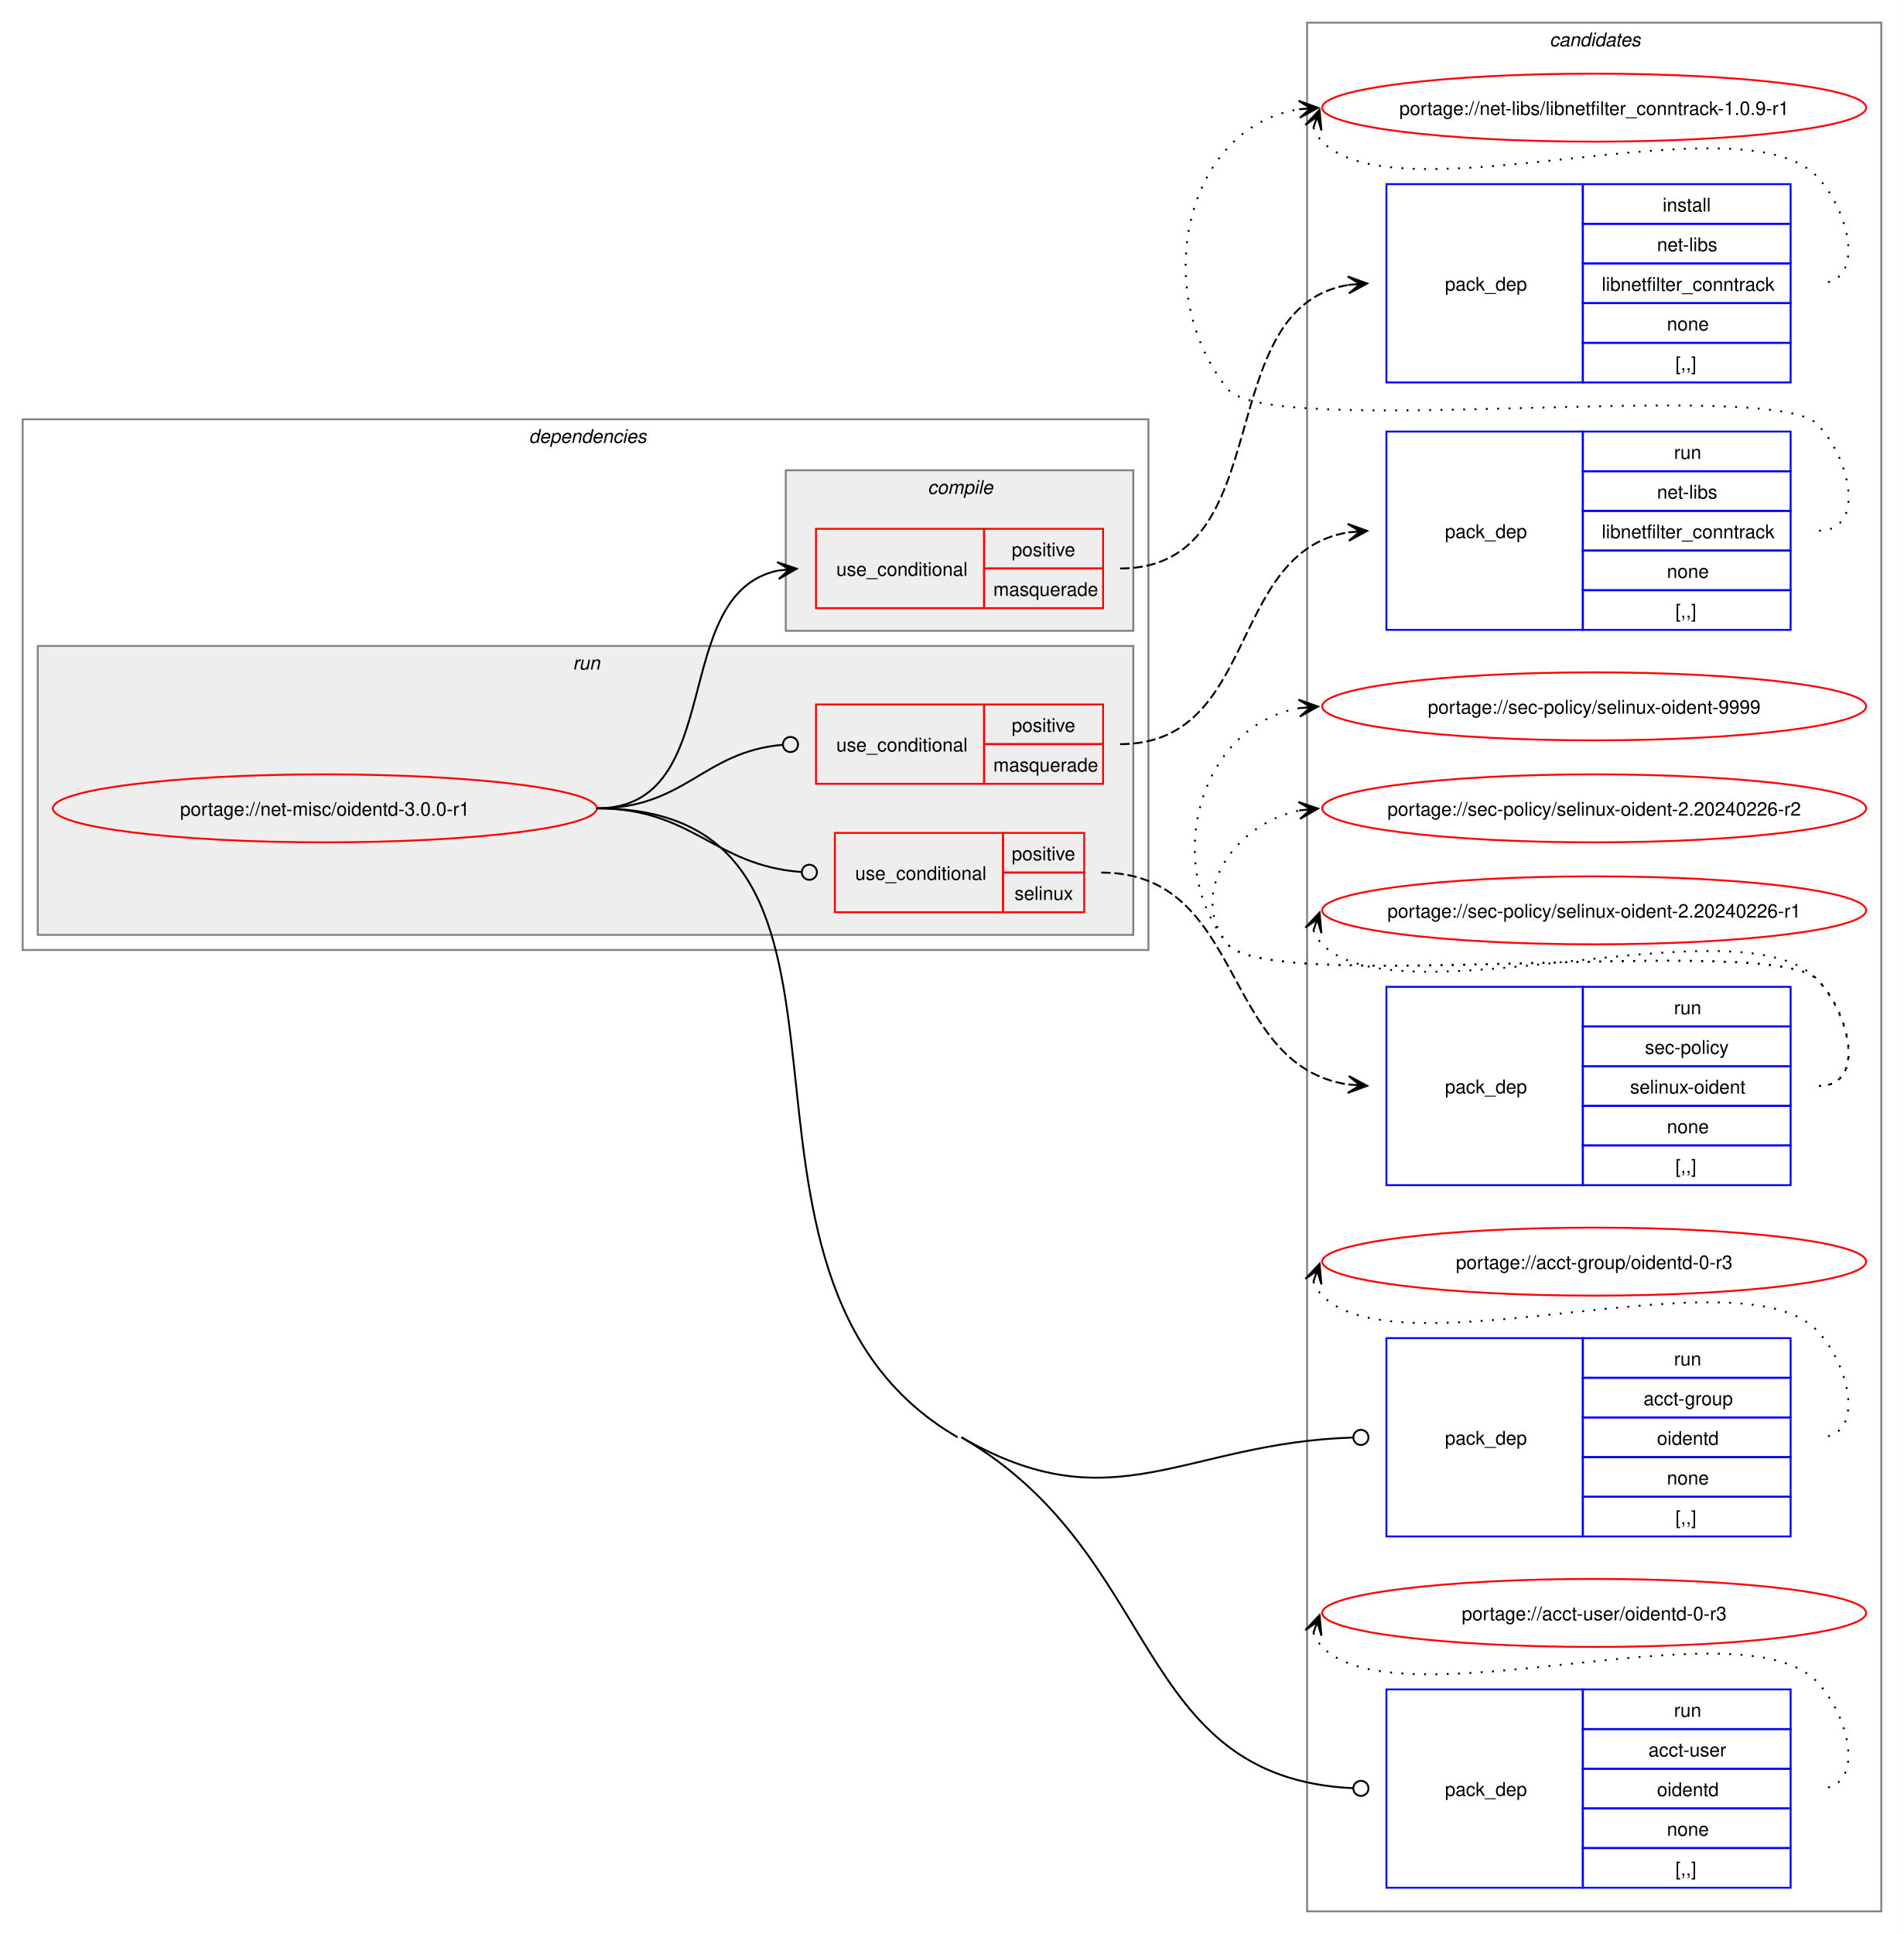
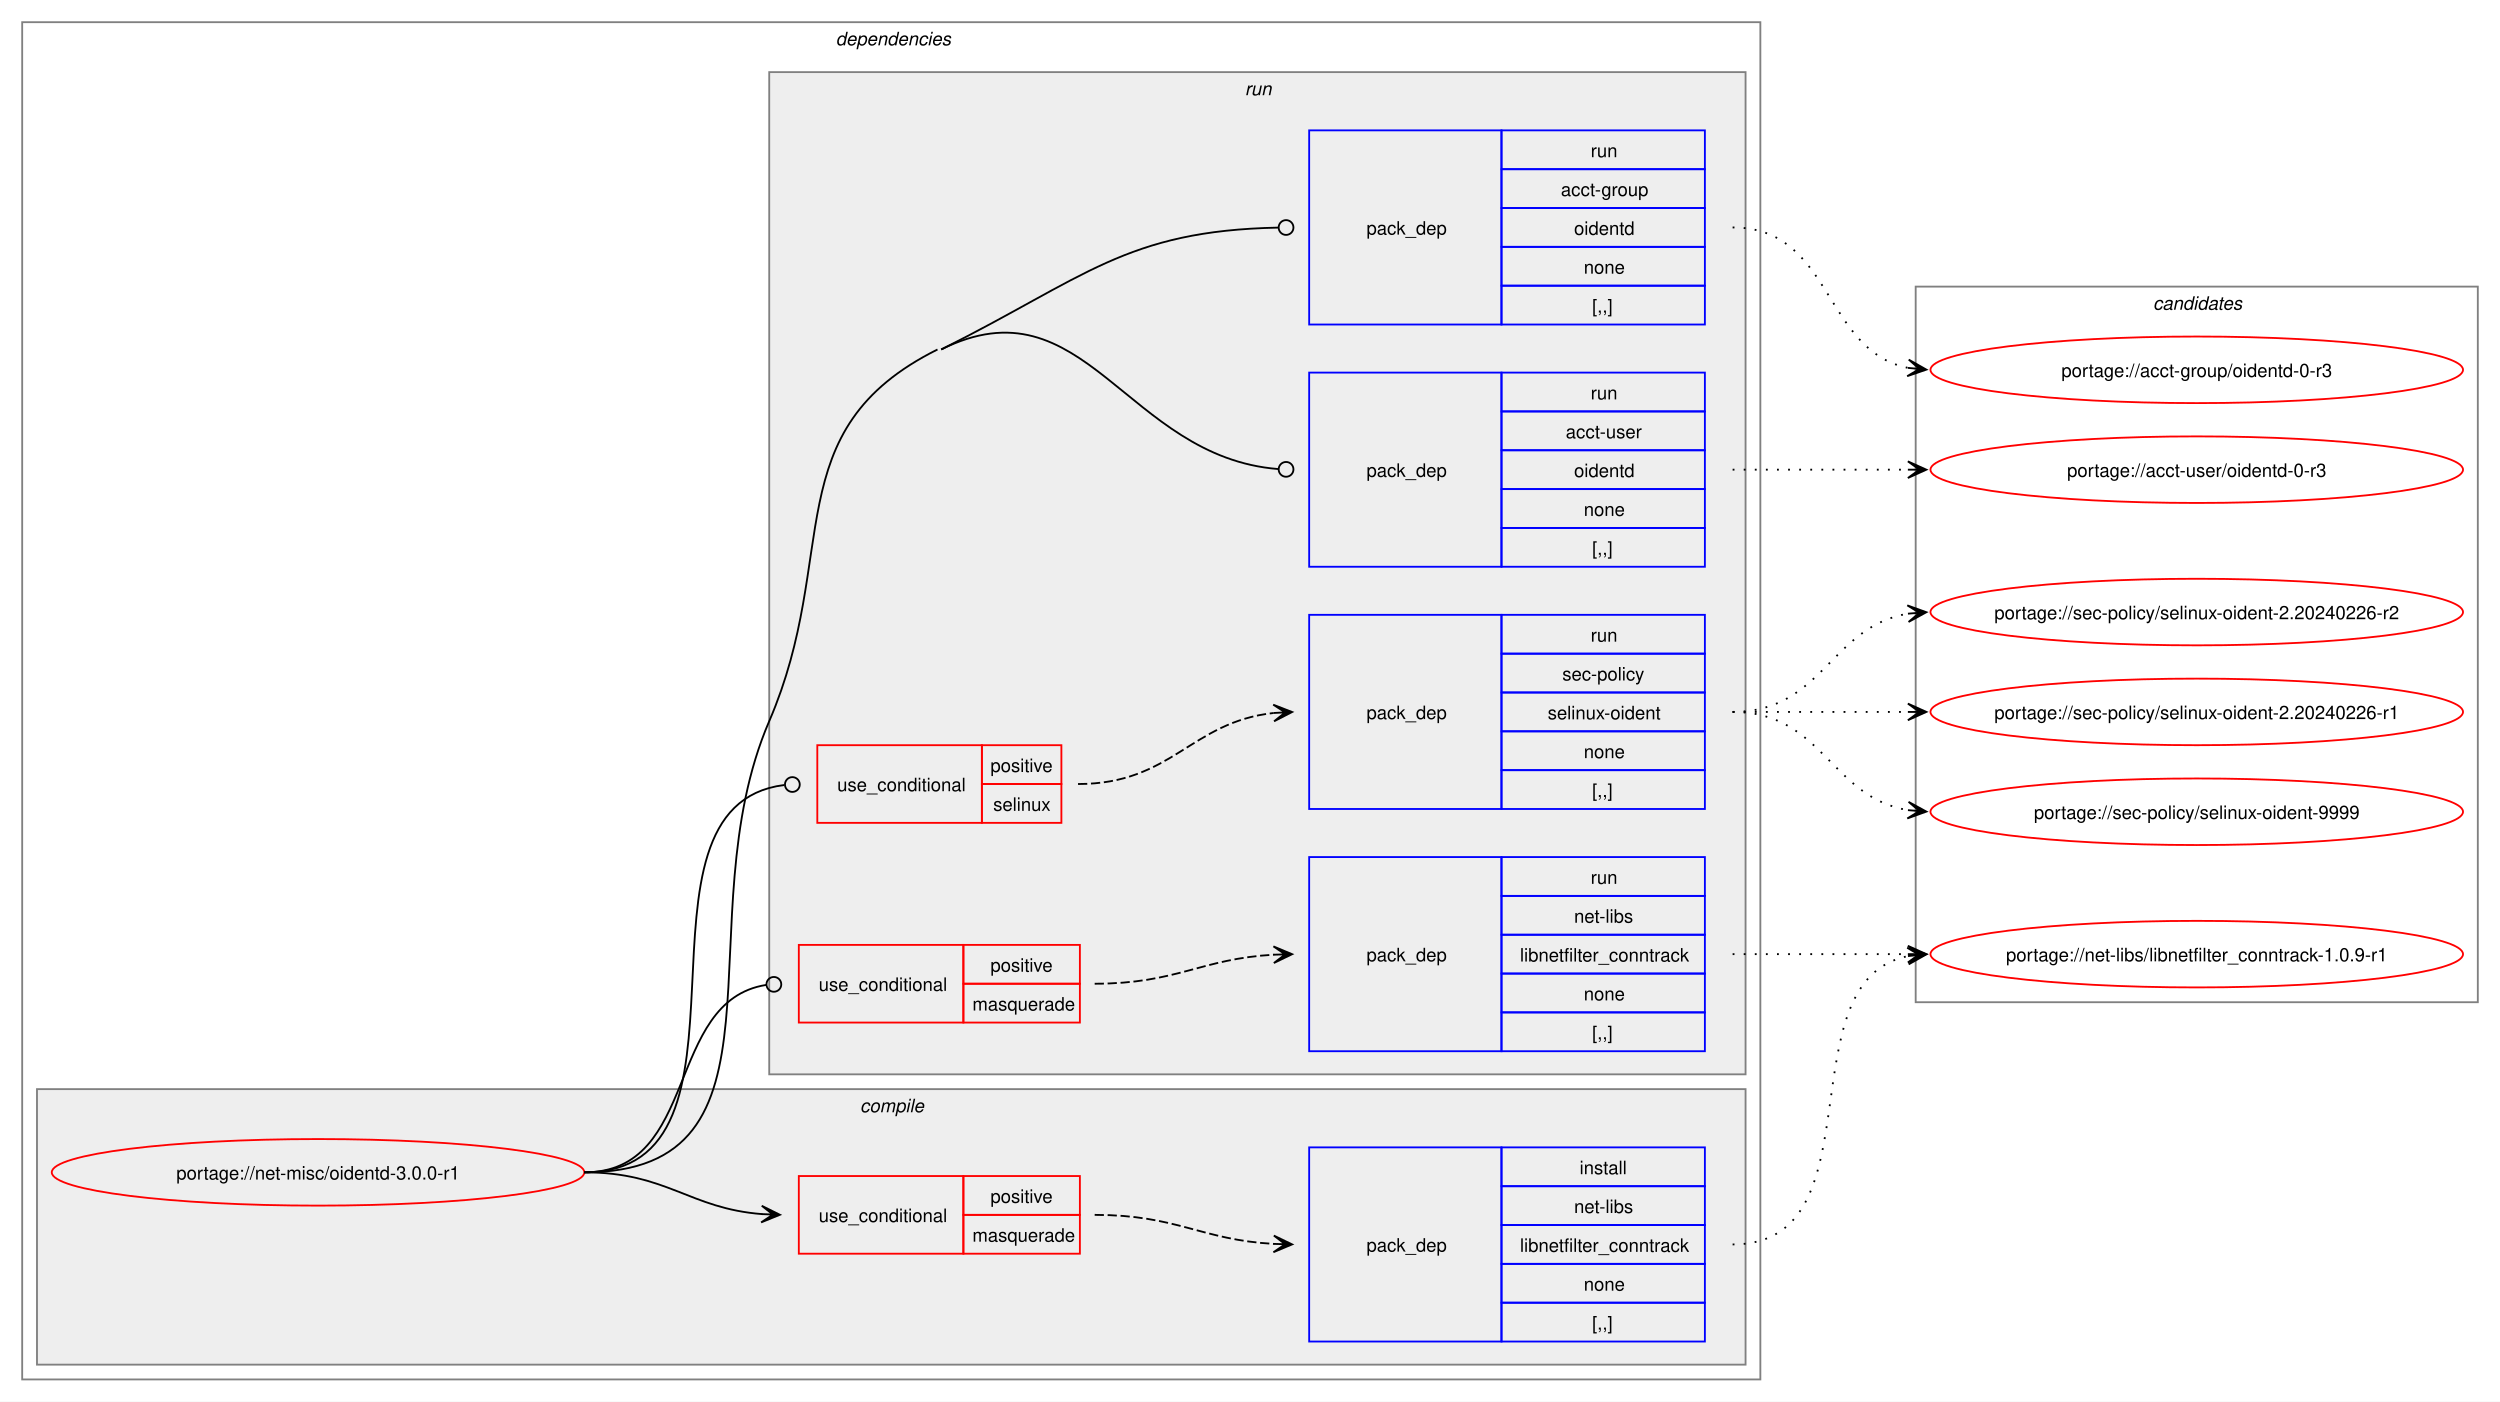
- <svg xmlns="http://www.w3.org/2000/svg" xmlns:xlink="http://www.w3.org/1999/xlink" width="1008pt" height="1024pt" viewBox="0.00 0.00 1008.00 1024.00">
-   <g id="graph0" class="graph" transform="scale(1 1) rotate(0) translate(4 1020)">
-     <polygon fill="white" stroke="none" points="-4,4 -4,-1020 1004,-1020 1004,4 -4,4" />
+ <svg xmlns="http://www.w3.org/2000/svg" xmlns:xlink="http://www.w3.org/1999/xlink" width="1352pt" height="758pt" viewBox="0.00 0.00 1352.00 758.00">
+   <g id="graph0" class="graph" transform="scale(1 1) rotate(0) translate(4 754)">
+     <polygon fill="white" stroke="none" points="-4,4 -4,-754 1348,-754 1348,4 -4,4" />
+     <g id="clust2" class="cluster">
+       <polygon fill="none" stroke="gray" points="8,-8 8,-742 948,-742 948,-8 8,-8" />
+       <text text-anchor="start" x="448" y="-729.5" font-family="Helvetica,sans-Serif" font-style="italic" font-size="10.00">dependencies</text>
+     </g>
+     <g id="clust3" class="cluster">
+       <polygon fill="#eeeeee" stroke="gray" points="16,-16 16,-165 940,-165 940,-16 16,-16" />
+       <text text-anchor="start" x="461.12" y="-152.5" font-family="Helvetica,sans-Serif" font-style="italic" font-size="10.00">compile</text>
+     </g>
+     <g id="clust7" class="cluster">
+       <polygon fill="#eeeeee" stroke="gray" points="412,-173 412,-715 940,-715 940,-173 412,-173" />
+       <text text-anchor="start" x="669.25" y="-702.5" font-family="Helvetica,sans-Serif" font-style="italic" font-size="10.00">run</text>
+     </g>
    <g id="clust14" class="cluster">
-       <polygon fill="none" stroke="gray" points="688,-8 688,-1008 992,-1008 992,-8 688,-8" />
-       <text text-anchor="start" x="816.38" y="-995.5" font-family="Helvetica,sans-Serif" font-style="italic" font-size="10.00">candidates</text>
-     </g>
-     <g id="clust2" class="cluster">
-       <polygon fill="none" stroke="gray" points="8,-517 8,-798 604,-798 604,-517 8,-517" />
-       <text text-anchor="start" x="276" y="-785.5" font-family="Helvetica,sans-Serif" font-style="italic" font-size="10.00">dependencies</text>
-     </g>
-     <g id="clust7" class="cluster">
-       <polygon fill="#eeeeee" stroke="gray" points="16,-525 16,-678 596,-678 596,-525 16,-525" />
-       <text text-anchor="start" x="299.25" y="-665.5" font-family="Helvetica,sans-Serif" font-style="italic" font-size="10.00">run</text>
-     </g>
-     <g id="clust3" class="cluster">
-       <polygon fill="#eeeeee" stroke="gray" points="412,-686 412,-771 596,-771 596,-686 412,-686" />
-       <text text-anchor="start" x="487.12" y="-758.5" font-family="Helvetica,sans-Serif" font-style="italic" font-size="10.00">compile</text>
+       <polygon fill="none" stroke="gray" points="1032,-212 1032,-599 1336,-599 1336,-212 1032,-212" />
+       <text text-anchor="start" x="1160.38" y="-586.5" font-family="Helvetica,sans-Serif" font-style="italic" font-size="10.00">candidates</text>
    </g>
    <g id="node1" class="node">
      <g id="a_node1">
        <a xlink:href="../net-misc/oidentd-3.0.0-r1.svg" xlink:title="portage://net-misc/oidentd-3.0.0-r1">
-           <ellipse fill="none" stroke="red" cx="168" cy="-592" rx="144" ry="18" />
-           <text text-anchor="middle" x="168" y="-588.12" font-family="Helvetica,sans-Serif" font-size="10.00">portage://net-misc/oidentd-3.0.0-r1</text>
+           <ellipse fill="none" stroke="red" cx="168" cy="-120" rx="144" ry="18" />
+           <text text-anchor="middle" x="168" y="-116.12" font-family="Helvetica,sans-Serif" font-size="10.00">portage://net-misc/oidentd-3.0.0-r1</text>
        </a>
      </g>
    </g>
    <g id="node2" class="node">
-       <polygon fill="none" stroke="red" points="428,-698 428,-740 517,-740 517,-698 428,-698" />
-       <text text-anchor="start" x="438.75" y="-715.12" font-family="Helvetica,sans-Serif" font-size="10.00">use_conditional</text>
-       <polygon fill="none" stroke="red" points="517,-719 517,-740 580,-740 580,-719 517,-719" />
-       <text text-anchor="start" x="531.62" y="-725.5" font-family="Helvetica,sans-Serif" font-size="10.00">positive</text>
-       <polygon fill="none" stroke="red" points="517,-698 517,-719 580,-719 580,-698 517,-698" />
-       <text text-anchor="start" x="521.88" y="-704.5" font-family="Helvetica,sans-Serif" font-size="10.00">masquerade</text>
+       <polygon fill="none" stroke="red" points="428,-76 428,-118 517,-118 517,-76 428,-76" />
+       <text text-anchor="start" x="438.75" y="-93.12" font-family="Helvetica,sans-Serif" font-size="10.00">use_conditional</text>
+       <polygon fill="none" stroke="red" points="517,-97 517,-118 580,-118 580,-97 517,-97" />
+       <text text-anchor="start" x="531.62" y="-103.5" font-family="Helvetica,sans-Serif" font-size="10.00">positive</text>
+       <polygon fill="none" stroke="red" points="517,-76 517,-97 580,-97 580,-76 517,-76" />
+       <text text-anchor="start" x="521.88" y="-82.5" font-family="Helvetica,sans-Serif" font-size="10.00">masquerade</text>
    </g>
    <g id="edge2" class="edge">
-       <path fill="none" stroke="black" d="M312,-592C381.77,-592 349.29,-705.49 407.88,-717.9" />
-       <polygon fill="black" stroke="black" points="417.79,-718.88 407.39,-722.38 414.02,-718.51 407.84,-717.9 407.84,-717.9 407.84,-717.9 414.02,-718.51 408.28,-713.42 417.79,-718.88" />
+       <path fill="none" stroke="black" d="M312,-120C356.84,-120 368.6,-100.45 408.28,-97.4" />
+       <polygon fill="black" stroke="black" points="417.78,-97.05 407.96,-101.91 414,-97.19 407.79,-97.42 407.79,-97.42 407.79,-97.42 414,-97.19 407.62,-92.92 417.78,-97.05" />
    </g>
    <g id="node4" class="node">
-       <polygon fill="none" stroke="red" points="428,-605 428,-647 517,-647 517,-605 428,-605" />
-       <text text-anchor="start" x="438.75" y="-622.12" font-family="Helvetica,sans-Serif" font-size="10.00">use_conditional</text>
-       <polygon fill="none" stroke="red" points="517,-626 517,-647 580,-647 580,-626 517,-626" />
-       <text text-anchor="start" x="531.62" y="-632.5" font-family="Helvetica,sans-Serif" font-size="10.00">positive</text>
-       <polygon fill="none" stroke="red" points="517,-605 517,-626 580,-626 580,-605 517,-605" />
-       <text text-anchor="start" x="521.88" y="-611.5" font-family="Helvetica,sans-Serif" font-size="10.00">masquerade</text>
+       <polygon fill="none" stroke="red" points="428,-201 428,-243 517,-243 517,-201 428,-201" />
+       <text text-anchor="start" x="438.75" y="-218.12" font-family="Helvetica,sans-Serif" font-size="10.00">use_conditional</text>
+       <polygon fill="none" stroke="red" points="517,-222 517,-243 580,-243 580,-222 517,-222" />
+       <text text-anchor="start" x="531.62" y="-228.5" font-family="Helvetica,sans-Serif" font-size="10.00">positive</text>
+       <polygon fill="none" stroke="red" points="517,-201 517,-222 580,-222 580,-201 517,-201" />
+       <text text-anchor="start" x="521.88" y="-207.5" font-family="Helvetica,sans-Serif" font-size="10.00">masquerade</text>
    </g>
    <g id="edge4" class="edge">
-       <path fill="none" stroke="black" d="M312,-592C358.78,-592 368.03,-621.88 410.12,-625.62" />
-       <ellipse fill="none" stroke="black" cx="414.5" cy="-625.81" rx="4" ry="4" />
+       <path fill="none" stroke="black" d="M312,-120C374.62,-120 355.39,-212.66 410.34,-221.35" />
+       <ellipse fill="none" stroke="black" cx="414.51" cy="-221.66" rx="4" ry="4" />
    </g>
    <g id="node6" class="node">
-       <polygon fill="none" stroke="red" points="438,-537 438,-579 527,-579 527,-537 438,-537" />
-       <text text-anchor="start" x="448.75" y="-554.12" font-family="Helvetica,sans-Serif" font-size="10.00">use_conditional</text>
-       <polygon fill="none" stroke="red" points="527,-558 527,-579 570,-579 570,-558 527,-558" />
-       <text text-anchor="start" x="531.62" y="-564.5" font-family="Helvetica,sans-Serif" font-size="10.00">positive</text>
-       <polygon fill="none" stroke="red" points="527,-537 527,-558 570,-558 570,-537 527,-537" />
-       <text text-anchor="start" x="533.12" y="-543.5" font-family="Helvetica,sans-Serif" font-size="10.00">selinux</text>
+       <polygon fill="none" stroke="red" points="438,-309 438,-351 527,-351 527,-309 438,-309" />
+       <text text-anchor="start" x="448.75" y="-326.12" font-family="Helvetica,sans-Serif" font-size="10.00">use_conditional</text>
+       <polygon fill="none" stroke="red" points="527,-330 527,-351 570,-351 570,-330 527,-330" />
+       <text text-anchor="start" x="531.62" y="-336.5" font-family="Helvetica,sans-Serif" font-size="10.00">positive</text>
+       <polygon fill="none" stroke="red" points="527,-309 527,-330 570,-330 570,-309 527,-309" />
+       <text text-anchor="start" x="533.12" y="-315.5" font-family="Helvetica,sans-Serif" font-size="10.00">selinux</text>
    </g>
    <g id="edge6" class="edge">
-       <path fill="none" stroke="black" d="M312,-592C363.08,-592 373.72,-561.74 420.22,-558.31" />
-       <ellipse fill="none" stroke="black" cx="424.5" cy="-558.16" rx="4" ry="4" />
+       <path fill="none" stroke="black" d="M312,-120C415.71,-120 327.65,-317.88 420.12,-329.47" />
+       <ellipse fill="none" stroke="black" cx="424.51" cy="-329.73" rx="4" ry="4" />
    </g>
    <g id="node8" class="node">
-       <polygon fill="none" stroke="blue" points="730,-206.5 730,-311.5 834,-311.5 834,-206.5 730,-206.5" />
-       <text text-anchor="start" x="761" y="-255.12" font-family="Helvetica,sans-Serif" font-size="10.00">pack_dep</text>
-       <polygon fill="none" stroke="blue" points="834,-290.5 834,-311.5 944,-311.5 944,-290.5 834,-290.5" />
-       <text text-anchor="start" x="882.25" y="-297" font-family="Helvetica,sans-Serif" font-size="10.00">run</text>
-       <polygon fill="none" stroke="blue" points="834,-269.5 834,-290.5 944,-290.5 944,-269.5 834,-269.5" />
-       <text text-anchor="start" x="866.12" y="-276" font-family="Helvetica,sans-Serif" font-size="10.00">acct-group</text>
-       <polygon fill="none" stroke="blue" points="834,-248.5 834,-269.5 944,-269.5 944,-248.5 834,-248.5" />
-       <text text-anchor="start" x="873.25" y="-255" font-family="Helvetica,sans-Serif" font-size="10.00">oidentd</text>
-       <polygon fill="none" stroke="blue" points="834,-227.5 834,-248.5 944,-248.5 944,-227.5 834,-227.5" />
-       <text text-anchor="start" x="878.5" y="-234" font-family="Helvetica,sans-Serif" font-size="10.00">none</text>
-       <polygon fill="none" stroke="blue" points="834,-206.5 834,-227.5 944,-227.5 944,-206.5 834,-206.5" />
-       <text text-anchor="start" x="883" y="-213" font-family="Helvetica,sans-Serif" font-size="10.00">[,,]</text>
+       <polygon fill="none" stroke="blue" points="704,-578.5 704,-683.5 808,-683.5 808,-578.5 704,-578.5" />
+       <text text-anchor="start" x="735" y="-627.12" font-family="Helvetica,sans-Serif" font-size="10.00">pack_dep</text>
+       <polygon fill="none" stroke="blue" points="808,-662.5 808,-683.5 918,-683.5 918,-662.5 808,-662.5" />
+       <text text-anchor="start" x="856.25" y="-669" font-family="Helvetica,sans-Serif" font-size="10.00">run</text>
+       <polygon fill="none" stroke="blue" points="808,-641.5 808,-662.5 918,-662.5 918,-641.5 808,-641.5" />
+       <text text-anchor="start" x="840.12" y="-648" font-family="Helvetica,sans-Serif" font-size="10.00">acct-group</text>
+       <polygon fill="none" stroke="blue" points="808,-620.5 808,-641.5 918,-641.5 918,-620.5 808,-620.5" />
+       <text text-anchor="start" x="847.25" y="-627" font-family="Helvetica,sans-Serif" font-size="10.00">oidentd</text>
+       <polygon fill="none" stroke="blue" points="808,-599.5 808,-620.5 918,-620.5 918,-599.5 808,-599.5" />
+       <text text-anchor="start" x="852.5" y="-606" font-family="Helvetica,sans-Serif" font-size="10.00">none</text>
+       <polygon fill="none" stroke="blue" points="808,-578.5 808,-599.5 918,-599.5 918,-578.5 808,-578.5" />
+       <text text-anchor="start" x="857" y="-585" font-family="Helvetica,sans-Serif" font-size="10.00">[,,]</text>
    </g>
    <g id="edge7" class="edge">
-       <path fill="none" stroke="black" d="M505,-259C585.45,-212.35 622.65,-256.08 712.17,-258.86" />
-       <ellipse fill="none" stroke="black" cx="716.5" cy="-258.93" rx="4" ry="4" />
+       <path fill="none" stroke="black" d="M505,-565C582.7,-603.77 604.74,-629.26 687.28,-630.91" />
+       <ellipse fill="none" stroke="black" cx="691.5" cy="-630.96" rx="4" ry="4" />
    </g>
    <g id="node9" class="node">
-       <polygon fill="none" stroke="blue" points="730,-20.5 730,-125.5 834,-125.5 834,-20.5 730,-20.5" />
-       <text text-anchor="start" x="761" y="-69.12" font-family="Helvetica,sans-Serif" font-size="10.00">pack_dep</text>
-       <polygon fill="none" stroke="blue" points="834,-104.5 834,-125.5 944,-125.5 944,-104.5 834,-104.5" />
-       <text text-anchor="start" x="882.25" y="-111" font-family="Helvetica,sans-Serif" font-size="10.00">run</text>
-       <polygon fill="none" stroke="blue" points="834,-83.5 834,-104.5 944,-104.5 944,-83.5 834,-83.5" />
-       <text text-anchor="start" x="868.75" y="-90" font-family="Helvetica,sans-Serif" font-size="10.00">acct-user</text>
-       <polygon fill="none" stroke="blue" points="834,-62.5 834,-83.5 944,-83.5 944,-62.5 834,-62.5" />
-       <text text-anchor="start" x="873.25" y="-69" font-family="Helvetica,sans-Serif" font-size="10.00">oidentd</text>
-       <polygon fill="none" stroke="blue" points="834,-41.5 834,-62.5 944,-62.5 944,-41.5 834,-41.5" />
-       <text text-anchor="start" x="878.5" y="-48" font-family="Helvetica,sans-Serif" font-size="10.00">none</text>
-       <polygon fill="none" stroke="blue" points="834,-20.5 834,-41.5 944,-41.5 944,-20.5 834,-20.5" />
-       <text text-anchor="start" x="883" y="-27" font-family="Helvetica,sans-Serif" font-size="10.00">[,,]</text>
+       <polygon fill="none" stroke="blue" points="704,-447.5 704,-552.5 808,-552.5 808,-447.5 704,-447.5" />
+       <text text-anchor="start" x="735" y="-496.12" font-family="Helvetica,sans-Serif" font-size="10.00">pack_dep</text>
+       <polygon fill="none" stroke="blue" points="808,-531.5 808,-552.5 918,-552.5 918,-531.5 808,-531.5" />
+       <text text-anchor="start" x="856.25" y="-538" font-family="Helvetica,sans-Serif" font-size="10.00">run</text>
+       <polygon fill="none" stroke="blue" points="808,-510.5 808,-531.5 918,-531.5 918,-510.5 808,-510.5" />
+       <text text-anchor="start" x="842.75" y="-517" font-family="Helvetica,sans-Serif" font-size="10.00">acct-user</text>
+       <polygon fill="none" stroke="blue" points="808,-489.5 808,-510.5 918,-510.5 918,-489.5 808,-489.5" />
+       <text text-anchor="start" x="847.25" y="-496" font-family="Helvetica,sans-Serif" font-size="10.00">oidentd</text>
+       <polygon fill="none" stroke="blue" points="808,-468.5 808,-489.5 918,-489.5 918,-468.5 808,-468.5" />
+       <text text-anchor="start" x="852.5" y="-475" font-family="Helvetica,sans-Serif" font-size="10.00">none</text>
+       <polygon fill="none" stroke="blue" points="808,-447.5 808,-468.5 918,-468.5 918,-447.5 808,-447.5" />
+       <text text-anchor="start" x="857" y="-454" font-family="Helvetica,sans-Serif" font-size="10.00">[,,]</text>
    </g>
    <g id="edge8" class="edge">
-       <path fill="none" stroke="black" d="M505,-259C612.03,-196.94 595.19,-78.71 712.33,-73.2" />
-       <ellipse fill="none" stroke="black" cx="716.5" cy="-73.1" rx="4" ry="4" />
-       <path fill="none" stroke="black" d="M312,-592C482.62,-592 355.4,-344.58 503,-259" />
+       <path fill="none" stroke="black" d="M505,-565C582.57,-603.71 604.86,-506.82 687.29,-500.34" />
+       <ellipse fill="none" stroke="black" cx="691.5" cy="-500.17" rx="4" ry="4" />
+       <path fill="none" stroke="black" d="M312,-120C429.2,-120 365.6,-256.38 412,-364 450.82,-454.05 415.26,-521.22 503,-565" />
    </g>
    <g id="node3" class="node">
-       <polygon fill="none" stroke="blue" points="730,-817.5 730,-922.5 834,-922.5 834,-817.5 730,-817.5" />
-       <text text-anchor="start" x="761" y="-866.12" font-family="Helvetica,sans-Serif" font-size="10.00">pack_dep</text>
-       <polygon fill="none" stroke="blue" points="834,-901.5 834,-922.5 944,-922.5 944,-901.5 834,-901.5" />
-       <text text-anchor="start" x="876.25" y="-908" font-family="Helvetica,sans-Serif" font-size="10.00">install</text>
-       <polygon fill="none" stroke="blue" points="834,-880.5 834,-901.5 944,-901.5 944,-880.5 834,-880.5" />
-       <text text-anchor="start" x="873.25" y="-887" font-family="Helvetica,sans-Serif" font-size="10.00">net-libs</text>
-       <polygon fill="none" stroke="blue" points="834,-859.5 834,-880.5 944,-880.5 944,-859.5 834,-859.5" />
-       <text text-anchor="start" x="844" y="-866" font-family="Helvetica,sans-Serif" font-size="10.00">libnetfilter_conntrack</text>
-       <polygon fill="none" stroke="blue" points="834,-838.5 834,-859.5 944,-859.5 944,-838.5 834,-838.5" />
-       <text text-anchor="start" x="878.5" y="-845" font-family="Helvetica,sans-Serif" font-size="10.00">none</text>
-       <polygon fill="none" stroke="blue" points="834,-817.5 834,-838.5 944,-838.5 944,-817.5 834,-817.5" />
-       <text text-anchor="start" x="883" y="-824" font-family="Helvetica,sans-Serif" font-size="10.00">[,,]</text>
+       <polygon fill="none" stroke="blue" points="704,-28.5 704,-133.5 808,-133.5 808,-28.5 704,-28.5" />
+       <text text-anchor="start" x="735" y="-77.12" font-family="Helvetica,sans-Serif" font-size="10.00">pack_dep</text>
+       <polygon fill="none" stroke="blue" points="808,-112.5 808,-133.5 918,-133.5 918,-112.5 808,-112.5" />
+       <text text-anchor="start" x="850.25" y="-119" font-family="Helvetica,sans-Serif" font-size="10.00">install</text>
+       <polygon fill="none" stroke="blue" points="808,-91.5 808,-112.5 918,-112.5 918,-91.5 808,-91.5" />
+       <text text-anchor="start" x="847.25" y="-98" font-family="Helvetica,sans-Serif" font-size="10.00">net-libs</text>
+       <polygon fill="none" stroke="blue" points="808,-70.5 808,-91.5 918,-91.5 918,-70.5 808,-70.5" />
+       <text text-anchor="start" x="818" y="-77" font-family="Helvetica,sans-Serif" font-size="10.00">libnetfilter_conntrack</text>
+       <polygon fill="none" stroke="blue" points="808,-49.5 808,-70.5 918,-70.5 918,-49.5 808,-49.5" />
+       <text text-anchor="start" x="852.5" y="-56" font-family="Helvetica,sans-Serif" font-size="10.00">none</text>
+       <polygon fill="none" stroke="blue" points="808,-28.5 808,-49.5 918,-49.5 918,-28.5 808,-28.5" />
+       <text text-anchor="start" x="857" y="-35" font-family="Helvetica,sans-Serif" font-size="10.00">[,,]</text>
    </g>
    <g id="edge1" class="edge">
-       <path fill="none" stroke="black" stroke-dasharray="5,2" d="M589,-719C674.31,-719 635.59,-857.3 710.24,-869.19" />
-       <polygon fill="black" stroke="black" points="719.79,-869.91 709.47,-873.64 716.01,-869.62 709.81,-869.16 709.81,-869.16 709.81,-869.16 716.01,-869.62 710.15,-864.67 719.79,-869.91" />
+       <path fill="none" stroke="black" stroke-dasharray="5,2" d="M588,-97C632.64,-97 645.48,-83.46 685.03,-81.29" />
+       <polygon fill="black" stroke="black" points="694.78,-81.03 684.91,-85.8 691,-81.13 684.79,-81.3 684.79,-81.3 684.79,-81.3 691,-81.13 684.67,-76.8 694.78,-81.03" />
    </g>
    <g id="node10" class="node">
      <g id="a_node10">
        <a xlink:href="../net-libs/libnetfilter_conntrack-1.0.9-r1.svg" xlink:title="portage://net-libs/libnetfilter_conntrack-1.0.9-r1">
-           <ellipse fill="none" stroke="red" cx="840" cy="-963" rx="144" ry="18" />
-           <text text-anchor="middle" x="840" y="-959.12" font-family="Helvetica,sans-Serif" font-size="10.00">portage://net-libs/libnetfilter_conntrack-1.0.9-r1</text>
+           <ellipse fill="none" stroke="red" cx="1184" cy="-238" rx="144" ry="18" />
+           <text text-anchor="middle" x="1184" y="-234.12" font-family="Helvetica,sans-Serif" font-size="10.00">portage://net-libs/libnetfilter_conntrack-1.0.9-r1</text>
        </a>
      </g>
    </g>
    <g id="edge9" class="edge">
-       <path fill="none" stroke="black" stroke-dasharray="1,5" d="M691.37,-952.45C692.4,-949.7 694.07,-946.96 696,-945 736.96,-903.42 917.83,-968.85 958,-926.5 975.28,-908.28 984.12,-870 959,-870" />
-       <polygon fill="black" stroke="black" points="694.6,-961.85 687.09,-953.86 693.37,-958.27 691.34,-952.39 691.34,-952.39 691.34,-952.39 693.37,-958.27 695.6,-950.93 694.6,-961.85" />
+       <path fill="none" stroke="black" stroke-dasharray="1,5" d="M933,-81C1013.25,-81 960.33,-223.63 1028.1,-237" />
+       <polygon fill="black" stroke="black" points="1037.79,-237.89 1027.42,-241.45 1034.02,-237.54 1027.83,-236.97 1027.83,-236.97 1027.83,-236.97 1034.02,-237.54 1028.24,-232.49 1037.79,-237.89" />
    </g>
    <g id="node5" class="node">
-       <polygon fill="none" stroke="blue" points="730,-686.5 730,-791.5 834,-791.5 834,-686.5 730,-686.5" />
-       <text text-anchor="start" x="761" y="-735.12" font-family="Helvetica,sans-Serif" font-size="10.00">pack_dep</text>
-       <polygon fill="none" stroke="blue" points="834,-770.5 834,-791.5 944,-791.5 944,-770.5 834,-770.5" />
-       <text text-anchor="start" x="882.25" y="-777" font-family="Helvetica,sans-Serif" font-size="10.00">run</text>
-       <polygon fill="none" stroke="blue" points="834,-749.5 834,-770.5 944,-770.5 944,-749.5 834,-749.5" />
-       <text text-anchor="start" x="873.25" y="-756" font-family="Helvetica,sans-Serif" font-size="10.00">net-libs</text>
-       <polygon fill="none" stroke="blue" points="834,-728.5 834,-749.5 944,-749.5 944,-728.5 834,-728.5" />
-       <text text-anchor="start" x="844" y="-735" font-family="Helvetica,sans-Serif" font-size="10.00">libnetfilter_conntrack</text>
-       <polygon fill="none" stroke="blue" points="834,-707.5 834,-728.5 944,-728.5 944,-707.5 834,-707.5" />
-       <text text-anchor="start" x="878.5" y="-714" font-family="Helvetica,sans-Serif" font-size="10.00">none</text>
-       <polygon fill="none" stroke="blue" points="834,-686.5 834,-707.5 944,-707.5 944,-686.5 834,-686.5" />
-       <text text-anchor="start" x="883" y="-693" font-family="Helvetica,sans-Serif" font-size="10.00">[,,]</text>
+       <polygon fill="none" stroke="blue" points="704,-185.5 704,-290.5 808,-290.5 808,-185.5 704,-185.5" />
+       <text text-anchor="start" x="735" y="-234.12" font-family="Helvetica,sans-Serif" font-size="10.00">pack_dep</text>
+       <polygon fill="none" stroke="blue" points="808,-269.5 808,-290.5 918,-290.5 918,-269.5 808,-269.5" />
+       <text text-anchor="start" x="856.25" y="-276" font-family="Helvetica,sans-Serif" font-size="10.00">run</text>
+       <polygon fill="none" stroke="blue" points="808,-248.5 808,-269.5 918,-269.5 918,-248.5 808,-248.5" />
+       <text text-anchor="start" x="847.25" y="-255" font-family="Helvetica,sans-Serif" font-size="10.00">net-libs</text>
+       <polygon fill="none" stroke="blue" points="808,-227.5 808,-248.5 918,-248.5 918,-227.5 808,-227.5" />
+       <text text-anchor="start" x="818" y="-234" font-family="Helvetica,sans-Serif" font-size="10.00">libnetfilter_conntrack</text>
+       <polygon fill="none" stroke="blue" points="808,-206.5 808,-227.5 918,-227.5 918,-206.5 808,-206.5" />
+       <text text-anchor="start" x="852.5" y="-213" font-family="Helvetica,sans-Serif" font-size="10.00">none</text>
+       <polygon fill="none" stroke="blue" points="808,-185.5 808,-206.5 918,-206.5 918,-185.5 808,-185.5" />
+       <text text-anchor="start" x="857" y="-192" font-family="Helvetica,sans-Serif" font-size="10.00">[,,]</text>
    </g>
    <g id="edge3" class="edge">
-       <path fill="none" stroke="black" stroke-dasharray="5,2" d="M589,-626C662.31,-626 645.8,-727.81 709.98,-738.16" />
-       <polygon fill="black" stroke="black" points="719.79,-738.91 709.47,-742.63 716.01,-738.62 709.81,-738.14 709.81,-738.14 709.81,-738.14 716.01,-738.62 710.16,-733.66 719.79,-738.91" />
+       <path fill="none" stroke="black" stroke-dasharray="5,2" d="M588,-222C632.64,-222 645.48,-235.54 685.03,-237.71" />
+       <polygon fill="black" stroke="black" points="694.78,-237.97 684.67,-242.2 691,-237.87 684.79,-237.7 684.79,-237.7 684.79,-237.7 691,-237.87 684.91,-233.2 694.78,-237.97" />
    </g>
    <g id="edge10" class="edge">
-       <path fill="none" stroke="black" stroke-dasharray="1,5" d="M959,-739C984.12,-739 975.6,-777.59 958,-795.5 933.66,-820.27 667.83,-786.99 646,-814 604.57,-865.25 622.96,-952.75 683.98,-962.17" />
-       <polygon fill="black" stroke="black" points="693.79,-962.91 683.48,-966.65 690.01,-962.63 683.81,-962.16 683.81,-962.16 683.81,-962.16 690.01,-962.63 684.15,-957.67 693.79,-962.91" />
+       <path fill="none" stroke="black" stroke-dasharray="1,5" d="M933,-238C976.25,-238 989.72,-238 1028.08,-238" />
+       <polygon fill="black" stroke="black" points="1037.78,-238 1027.78,-242.5 1034,-238 1027.78,-238 1027.78,-238 1027.78,-238 1034,-238 1027.78,-233.5 1037.78,-238" />
    </g>
    <g id="node7" class="node">
-       <polygon fill="none" stroke="blue" points="730,-392.5 730,-497.5 834,-497.5 834,-392.5 730,-392.5" />
-       <text text-anchor="start" x="761" y="-441.12" font-family="Helvetica,sans-Serif" font-size="10.00">pack_dep</text>
-       <polygon fill="none" stroke="blue" points="834,-476.5 834,-497.5 944,-497.5 944,-476.5 834,-476.5" />
-       <text text-anchor="start" x="882.25" y="-483" font-family="Helvetica,sans-Serif" font-size="10.00">run</text>
-       <polygon fill="none" stroke="blue" points="834,-455.5 834,-476.5 944,-476.5 944,-455.5 834,-455.5" />
-       <text text-anchor="start" x="866.88" y="-462" font-family="Helvetica,sans-Serif" font-size="10.00">sec-policy</text>
-       <polygon fill="none" stroke="blue" points="834,-434.5 834,-455.5 944,-455.5 944,-434.5 834,-434.5" />
-       <text text-anchor="start" x="859" y="-441" font-family="Helvetica,sans-Serif" font-size="10.00">selinux-oident</text>
-       <polygon fill="none" stroke="blue" points="834,-413.5 834,-434.5 944,-434.5 944,-413.5 834,-413.5" />
-       <text text-anchor="start" x="878.5" y="-420" font-family="Helvetica,sans-Serif" font-size="10.00">none</text>
-       <polygon fill="none" stroke="blue" points="834,-392.5 834,-413.5 944,-413.5 944,-392.5 834,-392.5" />
-       <text text-anchor="start" x="883" y="-399" font-family="Helvetica,sans-Serif" font-size="10.00">[,,]</text>
+       <polygon fill="none" stroke="blue" points="704,-316.5 704,-421.5 808,-421.5 808,-316.5 704,-316.5" />
+       <text text-anchor="start" x="735" y="-365.12" font-family="Helvetica,sans-Serif" font-size="10.00">pack_dep</text>
+       <polygon fill="none" stroke="blue" points="808,-400.5 808,-421.5 918,-421.5 918,-400.5 808,-400.5" />
+       <text text-anchor="start" x="856.25" y="-407" font-family="Helvetica,sans-Serif" font-size="10.00">run</text>
+       <polygon fill="none" stroke="blue" points="808,-379.5 808,-400.5 918,-400.5 918,-379.5 808,-379.5" />
+       <text text-anchor="start" x="840.88" y="-386" font-family="Helvetica,sans-Serif" font-size="10.00">sec-policy</text>
+       <polygon fill="none" stroke="blue" points="808,-358.5 808,-379.5 918,-379.5 918,-358.5 808,-358.5" />
+       <text text-anchor="start" x="833" y="-365" font-family="Helvetica,sans-Serif" font-size="10.00">selinux-oident</text>
+       <polygon fill="none" stroke="blue" points="808,-337.5 808,-358.5 918,-358.5 918,-337.5 808,-337.5" />
+       <text text-anchor="start" x="852.5" y="-344" font-family="Helvetica,sans-Serif" font-size="10.00">none</text>
+       <polygon fill="none" stroke="blue" points="808,-316.5 808,-337.5 918,-337.5 918,-316.5 808,-316.5" />
+       <text text-anchor="start" x="857" y="-323" font-family="Helvetica,sans-Serif" font-size="10.00">[,,]</text>
    </g>
    <g id="edge5" class="edge">
-       <path fill="none" stroke="black" stroke-dasharray="5,2" d="M579,-558C655.72,-558 641.99,-455.77 709.88,-445.78" />
-       <polygon fill="black" stroke="black" points="719.78,-445.09 710.12,-450.28 716.01,-445.35 709.81,-445.79 709.81,-445.79 709.81,-445.79 716.01,-445.35 709.49,-441.3 719.78,-445.09" />
+       <path fill="none" stroke="black" stroke-dasharray="5,2" d="M579,-330C629.85,-330 639.87,-363.57 684.82,-368.42" />
+       <polygon fill="black" stroke="black" points="694.78,-368.94 684.56,-372.91 691.01,-368.74 684.8,-368.42 684.8,-368.42 684.8,-368.42 691.01,-368.74 685.03,-363.92 694.78,-368.94" />
    </g>
    <g id="node11" class="node">
      <g id="a_node11">
        <a xlink:href="../sec-policy/selinux-oident-9999.svg" xlink:title="portage://sec-policy/selinux-oident-9999">
-           <ellipse fill="none" stroke="red" cx="840" cy="-646" rx="144" ry="18" />
-           <text text-anchor="middle" x="840" y="-642.12" font-family="Helvetica,sans-Serif" font-size="10.00">portage://sec-policy/selinux-oident-9999</text>
+           <ellipse fill="none" stroke="red" cx="1184" cy="-315" rx="144" ry="18" />
+           <text text-anchor="middle" x="1184" y="-311.12" font-family="Helvetica,sans-Serif" font-size="10.00">portage://sec-policy/selinux-oident-9999</text>
        </a>
      </g>
    </g>
    <g id="edge11" class="edge">
-       <path fill="none" stroke="black" stroke-dasharray="1,5" d="M959,-445C984.12,-445 975.6,-483.59 958,-501.5 933.66,-526.27 667.83,-492.99 646,-520 610.59,-563.81 631.83,-636.22 684.13,-645.1" />
-       <polygon fill="black" stroke="black" points="693.79,-645.9 683.45,-649.56 690.02,-645.59 683.82,-645.07 683.82,-645.07 683.82,-645.07 690.02,-645.59 684.19,-640.59 693.79,-645.9" />
+       <path fill="none" stroke="black" stroke-dasharray="1,5" d="M933,-369C981.95,-369 985.8,-322.72 1028.05,-315.85" />
+       <polygon fill="black" stroke="black" points="1037.79,-315.09 1028.16,-320.35 1034.01,-315.39 1027.82,-315.87 1027.82,-315.87 1027.82,-315.87 1034.01,-315.39 1027.47,-311.38 1037.79,-315.09" />
    </g>
    <g id="node12" class="node">
      <g id="a_node12">
        <a xlink:href="../sec-policy/selinux-oident-2.20240226-r2.svg" xlink:title="portage://sec-policy/selinux-oident-2.20240226-r2">
-           <ellipse fill="none" stroke="red" cx="840" cy="-592" rx="144" ry="18" />
-           <text text-anchor="middle" x="840" y="-588.12" font-family="Helvetica,sans-Serif" font-size="10.00">portage://sec-policy/selinux-oident-2.20240226-r2</text>
+           <ellipse fill="none" stroke="red" cx="1184" cy="-423" rx="144" ry="18" />
+           <text text-anchor="middle" x="1184" y="-419.12" font-family="Helvetica,sans-Serif" font-size="10.00">portage://sec-policy/selinux-oident-2.20240226-r2</text>
        </a>
      </g>
    </g>
    <g id="edge12" class="edge">
-       <path fill="none" stroke="black" stroke-dasharray="1,5" d="M959,-445C984.12,-445 975.6,-483.59 958,-501.5 933.66,-526.27 667.83,-492.99 646,-520 623.95,-547.28 650.32,-584.25 684.27,-590.94" />
-       <polygon fill="black" stroke="black" points="693.79,-591.88 683.39,-595.38 690.02,-591.51 683.84,-590.9 683.84,-590.9 683.84,-590.9 690.02,-591.51 684.28,-586.42 693.79,-591.88" />
+       <path fill="none" stroke="black" stroke-dasharray="1,5" d="M933,-369C981.95,-369 985.8,-415.28 1028.05,-422.15" />
+       <polygon fill="black" stroke="black" points="1037.79,-422.91 1027.47,-426.62 1034.01,-422.61 1027.82,-422.13 1027.82,-422.13 1027.82,-422.13 1034.01,-422.61 1028.16,-417.65 1037.79,-422.91" />
    </g>
    <g id="node13" class="node">
      <g id="a_node13">
        <a xlink:href="../sec-policy/selinux-oident-2.20240226-r1.svg" xlink:title="portage://sec-policy/selinux-oident-2.20240226-r1">
-           <ellipse fill="none" stroke="red" cx="840" cy="-538" rx="144" ry="18" />
-           <text text-anchor="middle" x="840" y="-534.12" font-family="Helvetica,sans-Serif" font-size="10.00">portage://sec-policy/selinux-oident-2.20240226-r1</text>
+           <ellipse fill="none" stroke="red" cx="1184" cy="-369" rx="144" ry="18" />
+           <text text-anchor="middle" x="1184" y="-365.12" font-family="Helvetica,sans-Serif" font-size="10.00">portage://sec-policy/selinux-oident-2.20240226-r1</text>
        </a>
      </g>
    </g>
    <g id="edge13" class="edge">
-       <path fill="none" stroke="black" stroke-dasharray="1,5" d="M691.37,-527.45C692.4,-524.7 694.07,-521.96 696,-520 736.96,-478.42 917.83,-543.85 958,-501.5 975.28,-483.28 984.12,-445 959,-445" />
-       <polygon fill="black" stroke="black" points="694.6,-536.85 687.09,-528.86 693.37,-533.27 691.34,-527.39 691.34,-527.39 691.34,-527.39 693.37,-533.27 695.6,-525.93 694.6,-536.85" />
+       <path fill="none" stroke="black" stroke-dasharray="1,5" d="M933,-369C976.25,-369 989.72,-369 1028.08,-369" />
+       <polygon fill="black" stroke="black" points="1037.78,-369 1027.78,-373.5 1034,-369 1027.78,-369 1027.78,-369 1027.78,-369 1034,-369 1027.78,-364.5 1037.78,-369" />
    </g>
    <g id="node14" class="node">
      <g id="a_node14">
        <a xlink:href="../acct-group/oidentd-0-r3.svg" xlink:title="portage://acct-group/oidentd-0-r3">
-           <ellipse fill="none" stroke="red" cx="840" cy="-352" rx="144" ry="18" />
-           <text text-anchor="middle" x="840" y="-348.12" font-family="Helvetica,sans-Serif" font-size="10.00">portage://acct-group/oidentd-0-r3</text>
+           <ellipse fill="none" stroke="red" cx="1184" cy="-554" rx="144" ry="18" />
+           <text text-anchor="middle" x="1184" y="-550.12" font-family="Helvetica,sans-Serif" font-size="10.00">portage://acct-group/oidentd-0-r3</text>
        </a>
      </g>
    </g>
    <g id="edge14" class="edge">
-       <path fill="none" stroke="black" stroke-dasharray="1,5" d="M691.37,-341.45C692.4,-338.7 694.07,-335.96 696,-334 736.96,-292.42 917.83,-357.85 958,-315.5 975.28,-297.28 984.12,-259 959,-259" />
-       <polygon fill="black" stroke="black" points="694.6,-350.85 687.09,-342.86 693.37,-347.27 691.34,-341.39 691.34,-341.39 691.34,-341.39 693.37,-347.27 695.6,-339.93 694.6,-350.85" />
+       <path fill="none" stroke="black" stroke-dasharray="1,5" d="M933,-631C987.25,-631 981.88,-564.17 1027.98,-555.03" />
+       <polygon fill="black" stroke="black" points="1037.79,-554.11 1028.25,-559.52 1034.02,-554.47 1027.83,-555.04 1027.83,-555.04 1027.83,-555.04 1034.02,-554.47 1027.41,-550.56 1037.79,-554.11" />
    </g>
    <g id="node15" class="node">
      <g id="a_node15">
        <a xlink:href="../acct-user/oidentd-0-r3.svg" xlink:title="portage://acct-user/oidentd-0-r3">
-           <ellipse fill="none" stroke="red" cx="840" cy="-166" rx="144" ry="18" />
-           <text text-anchor="middle" x="840" y="-162.12" font-family="Helvetica,sans-Serif" font-size="10.00">portage://acct-user/oidentd-0-r3</text>
+           <ellipse fill="none" stroke="red" cx="1184" cy="-500" rx="144" ry="18" />
+           <text text-anchor="middle" x="1184" y="-496.12" font-family="Helvetica,sans-Serif" font-size="10.00">portage://acct-user/oidentd-0-r3</text>
        </a>
      </g>
    </g>
    <g id="edge15" class="edge">
-       <path fill="none" stroke="black" stroke-dasharray="1,5" d="M691.37,-155.45C692.4,-152.7 694.07,-149.96 696,-148 736.96,-106.42 917.83,-171.85 958,-129.5 975.28,-111.28 984.12,-73 959,-73" />
-       <polygon fill="black" stroke="black" points="694.6,-164.85 687.09,-156.86 693.37,-161.27 691.34,-155.39 691.34,-155.39 691.34,-155.39 693.37,-161.27 695.6,-153.93 694.6,-164.85" />
+       <path fill="none" stroke="black" stroke-dasharray="1,5" d="M933,-500C976.25,-500 989.72,-500 1028.08,-500" />
+       <polygon fill="black" stroke="black" points="1037.78,-500 1027.78,-504.5 1034,-500 1027.78,-500 1027.78,-500 1027.78,-500 1034,-500 1027.78,-495.5 1037.78,-500" />
    </g>
  </g>
</svg>
